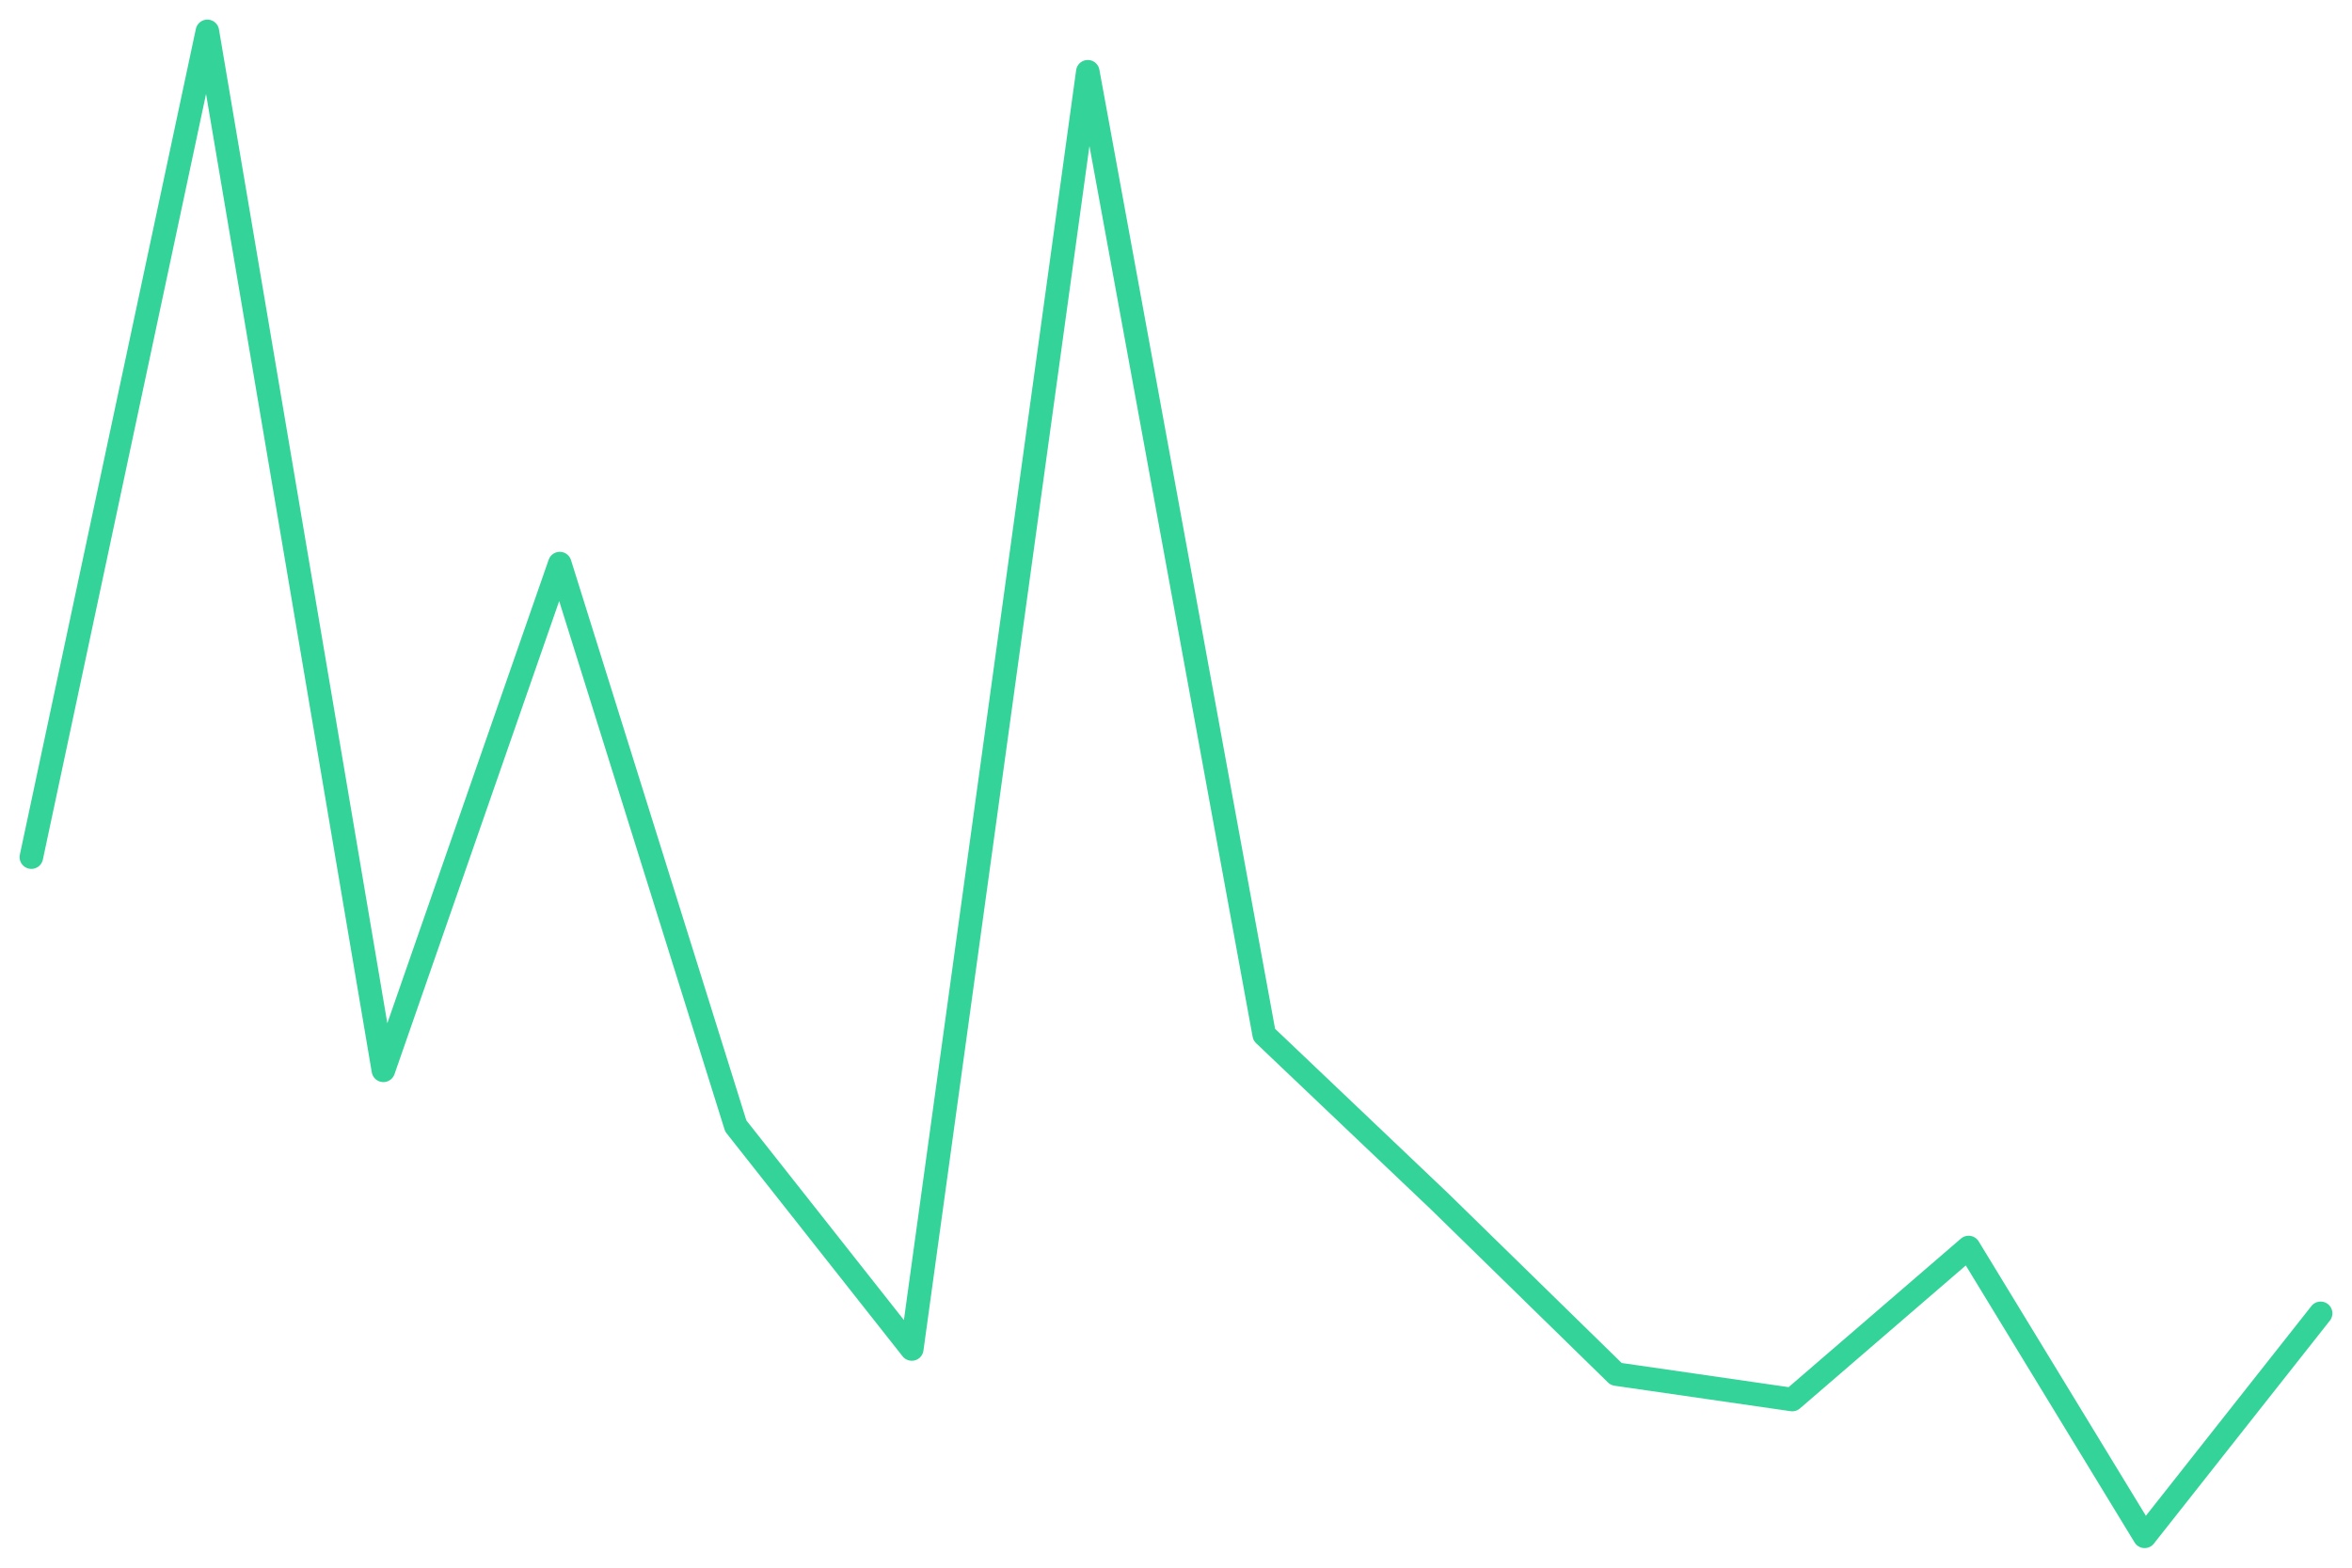
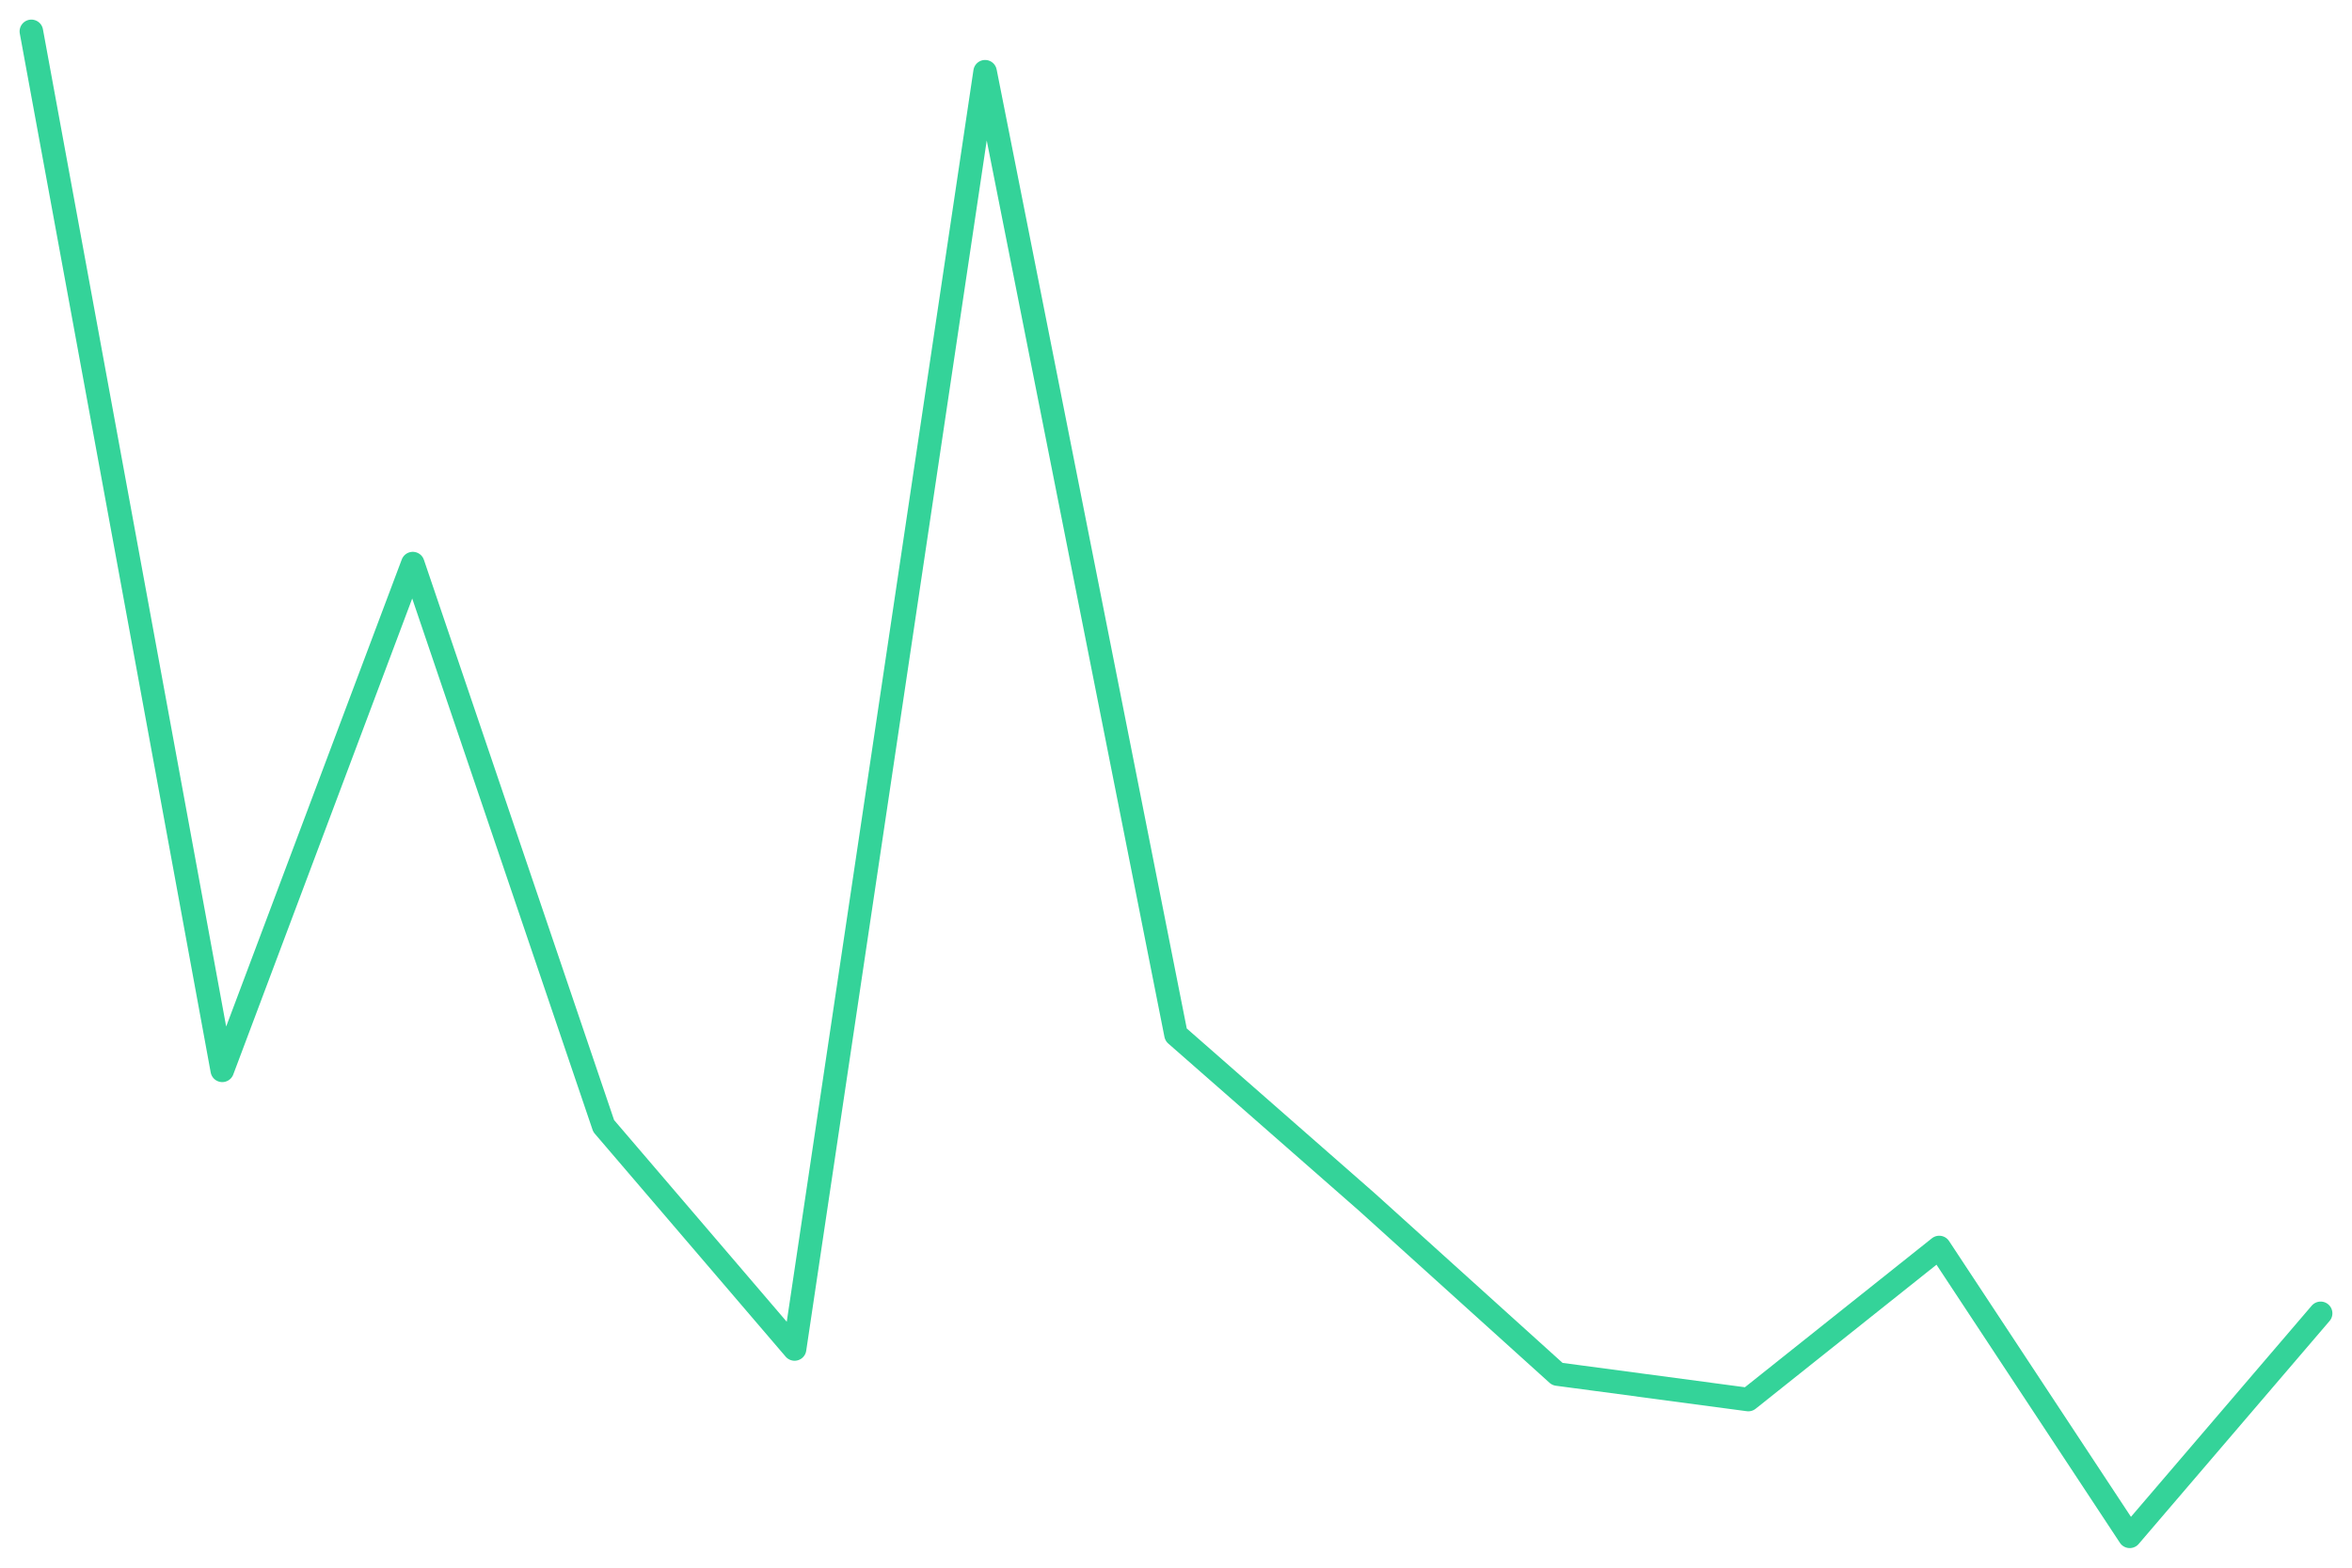
<svg xmlns="http://www.w3.org/2000/svg" viewBox="0 0 600 400" width="600" height="400">
-   <polyline fill="none" stroke="#34d399" stroke-width="6" stroke-linejoin="round" stroke-linecap="round" points="8.0,218.7 52.9,8.0 97.8,273.1 142.8,143.8 187.7,287.3 232.6,344.2 277.5,18.3 322.5,264.0 367.4,306.7 412.3,350.6 457.2,357.1 502.2,318.3 547.1,392.0 592.0,335.1" />
+   <polyline fill="none" stroke="#34d399" stroke-width="6" stroke-linejoin="round" stroke-linecap="round" points="8.0,8.0 56.7,273.1 105.3,143.8 154.0,287.3 202.7,344.2 251.3,18.3 300.0,264.0 348.7,306.7 397.3,350.6 446.0,357.1 494.7,318.3 543.3,392.0 592.0,335.1" />
</svg>
